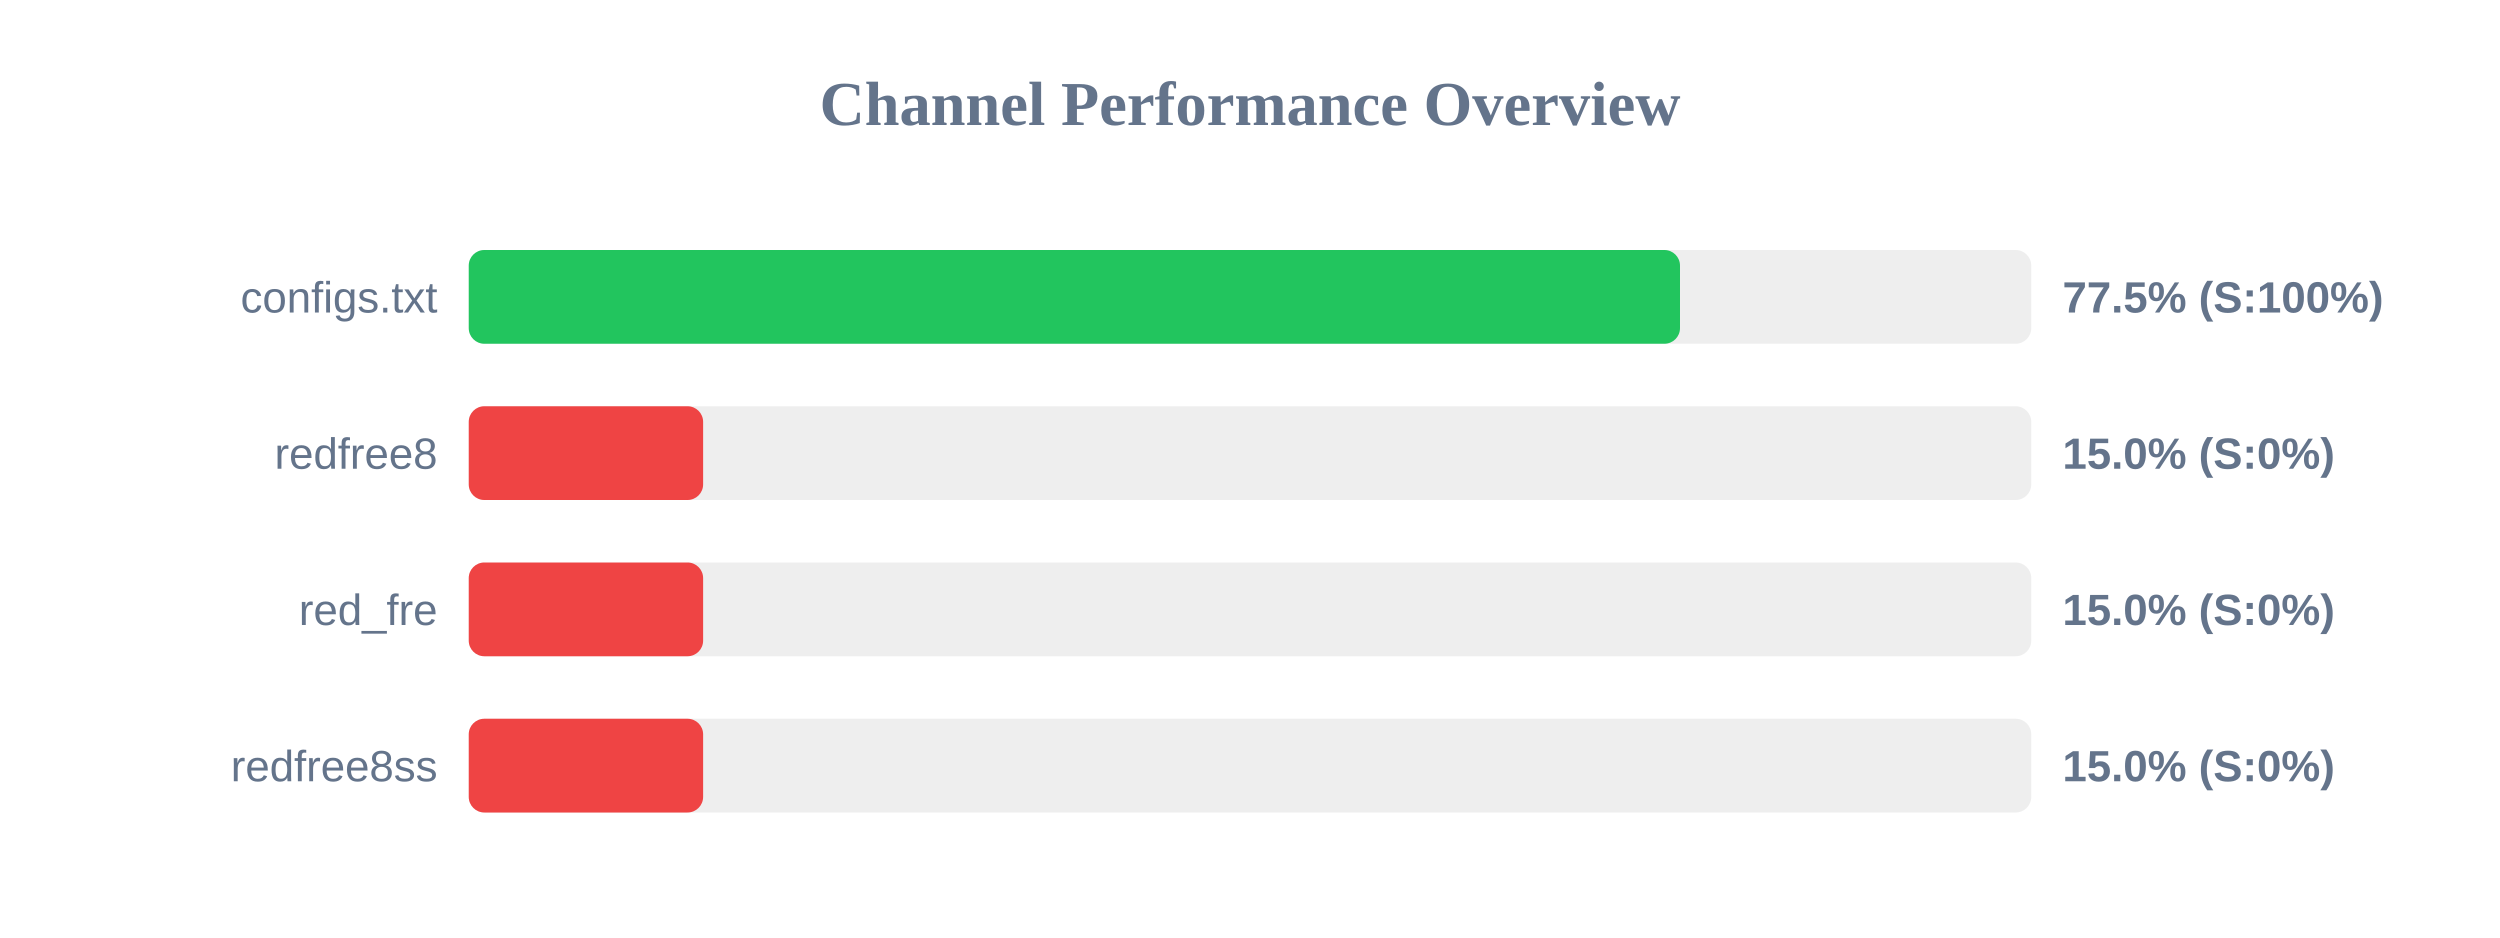
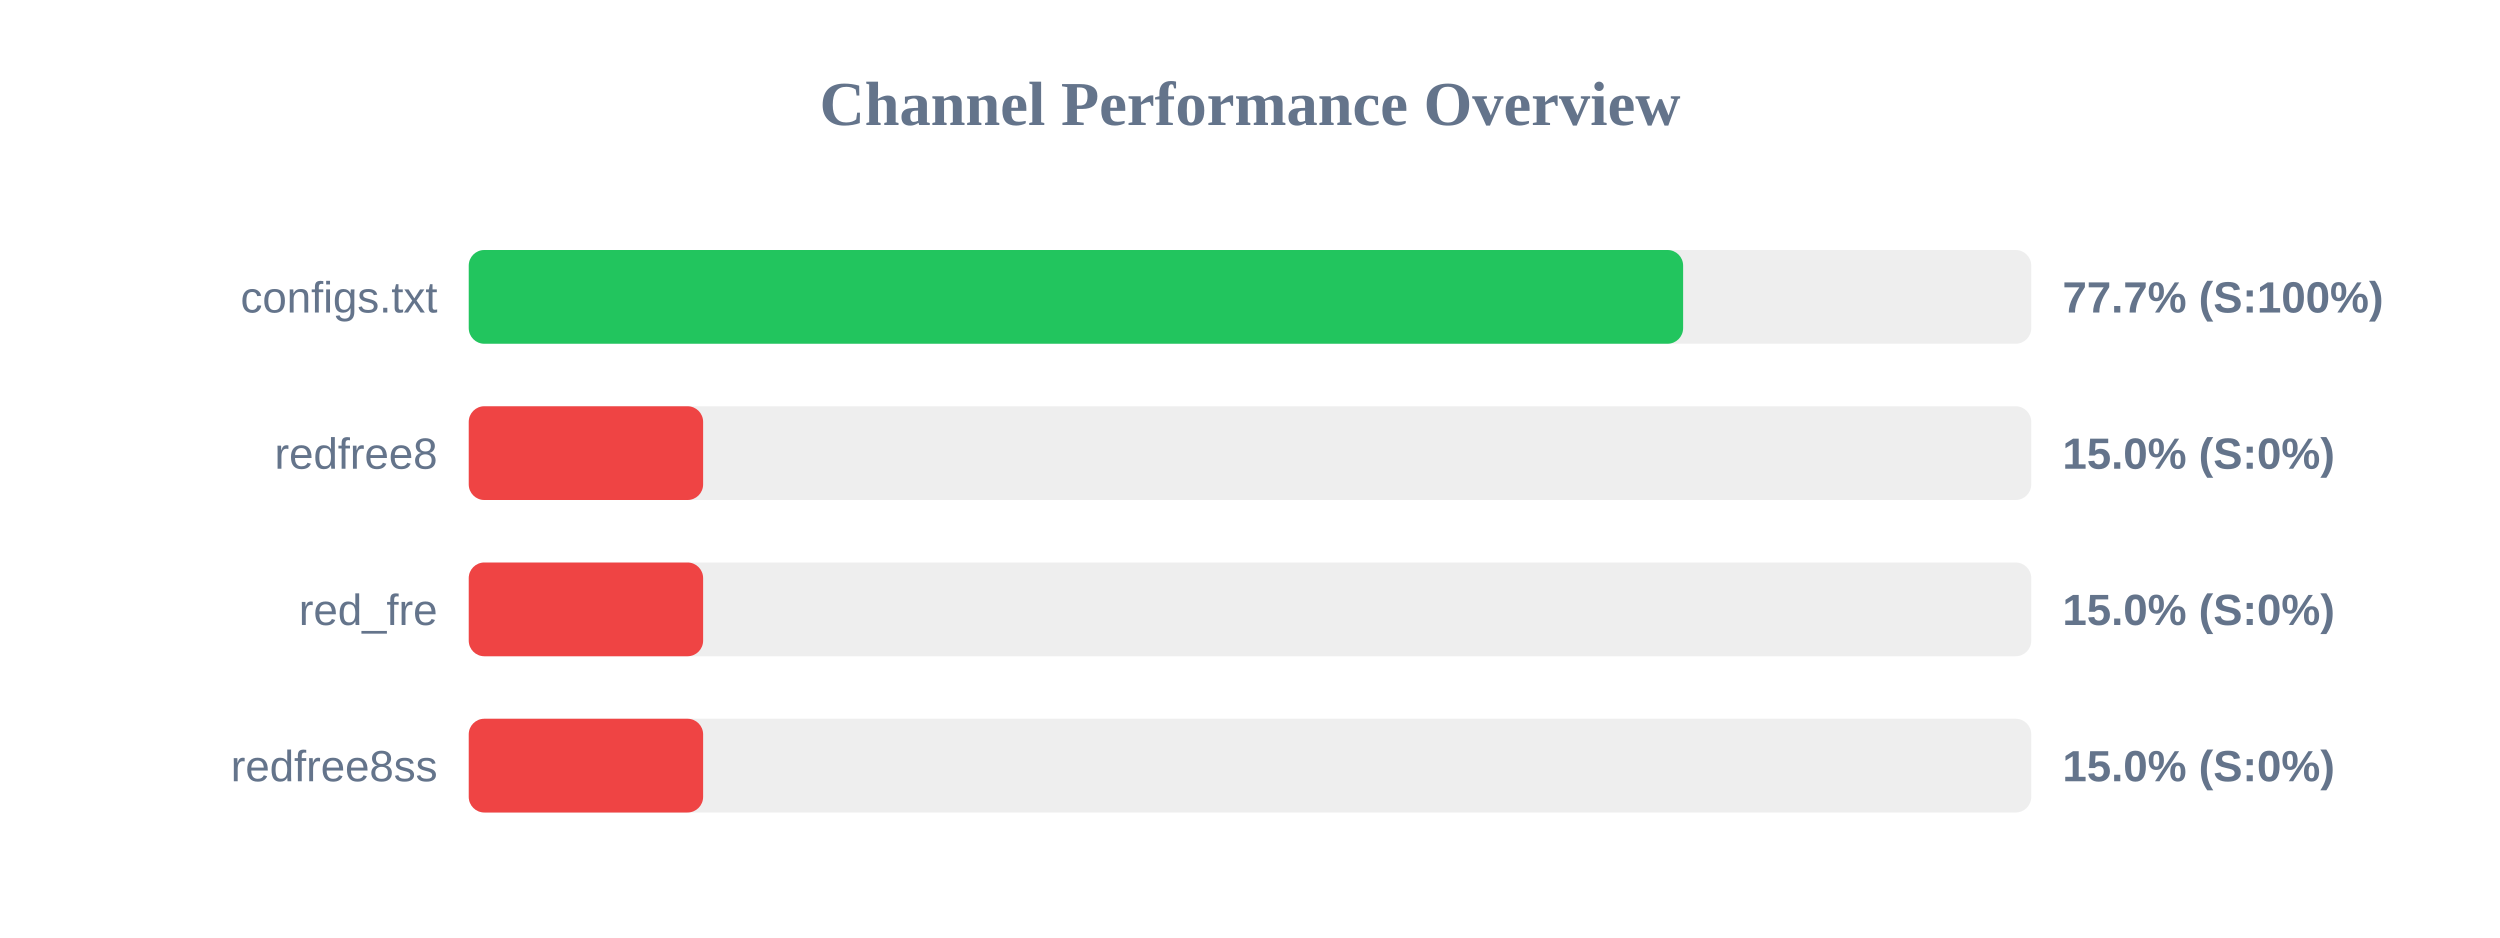
<svg xmlns="http://www.w3.org/2000/svg" width="800" height="300" version="1.1">
  <style>
        .row { font: 14px Arial; fill: #64748b; }
        .score { font: bold 14px Arial; fill: #64748b; }
    </style>
  <text x="400" y="40" text-anchor="middle" font-size="20px" font-weight="bold" fill="#64748b">Channel Performance Overview</text>
  <rect x="150" y="80" width="500" height="30" fill="#eee" rx="5" />
-   <rect x="150" y="80" width="387.6" height="30" fill="#22c55e" rx="5" />
+   <rect x="150" y="80" width="388.6" height="30" fill="#22c55e" rx="5" />
  <text x="140" y="100" text-anchor="end" class="row">configs.txt</text>
-   <text x="660" y="100" text-anchor="start" class="score">77.5% (S:100%)</text>
+   <text x="660" y="100" text-anchor="start" class="score">77.7% (S:100%)</text>
  <rect x="150" y="130" width="500" height="30" fill="#eee" rx="5" />
  <rect x="150" y="130" width="75.0" height="30" fill="#ef4444" rx="5" />
  <text x="140" y="150" text-anchor="end" class="row">redfree8</text>
  <text x="660" y="150" text-anchor="start" class="score">15.0% (S:0%)</text>
  <rect x="150" y="180" width="500" height="30" fill="#eee" rx="5" />
  <rect x="150" y="180" width="75.0" height="30" fill="#ef4444" rx="5" />
  <text x="140" y="200" text-anchor="end" class="row">red_fre</text>
  <text x="660" y="200" text-anchor="start" class="score">15.0% (S:0%)</text>
  <rect x="150" y="230" width="500" height="30" fill="#eee" rx="5" />
  <rect x="150" y="230" width="75.0" height="30" fill="#ef4444" rx="5" />
  <text x="140" y="250" text-anchor="end" class="row">redfree8ss</text>
  <text x="660" y="250" text-anchor="start" class="score">15.0% (S:0%)</text>
</svg>
